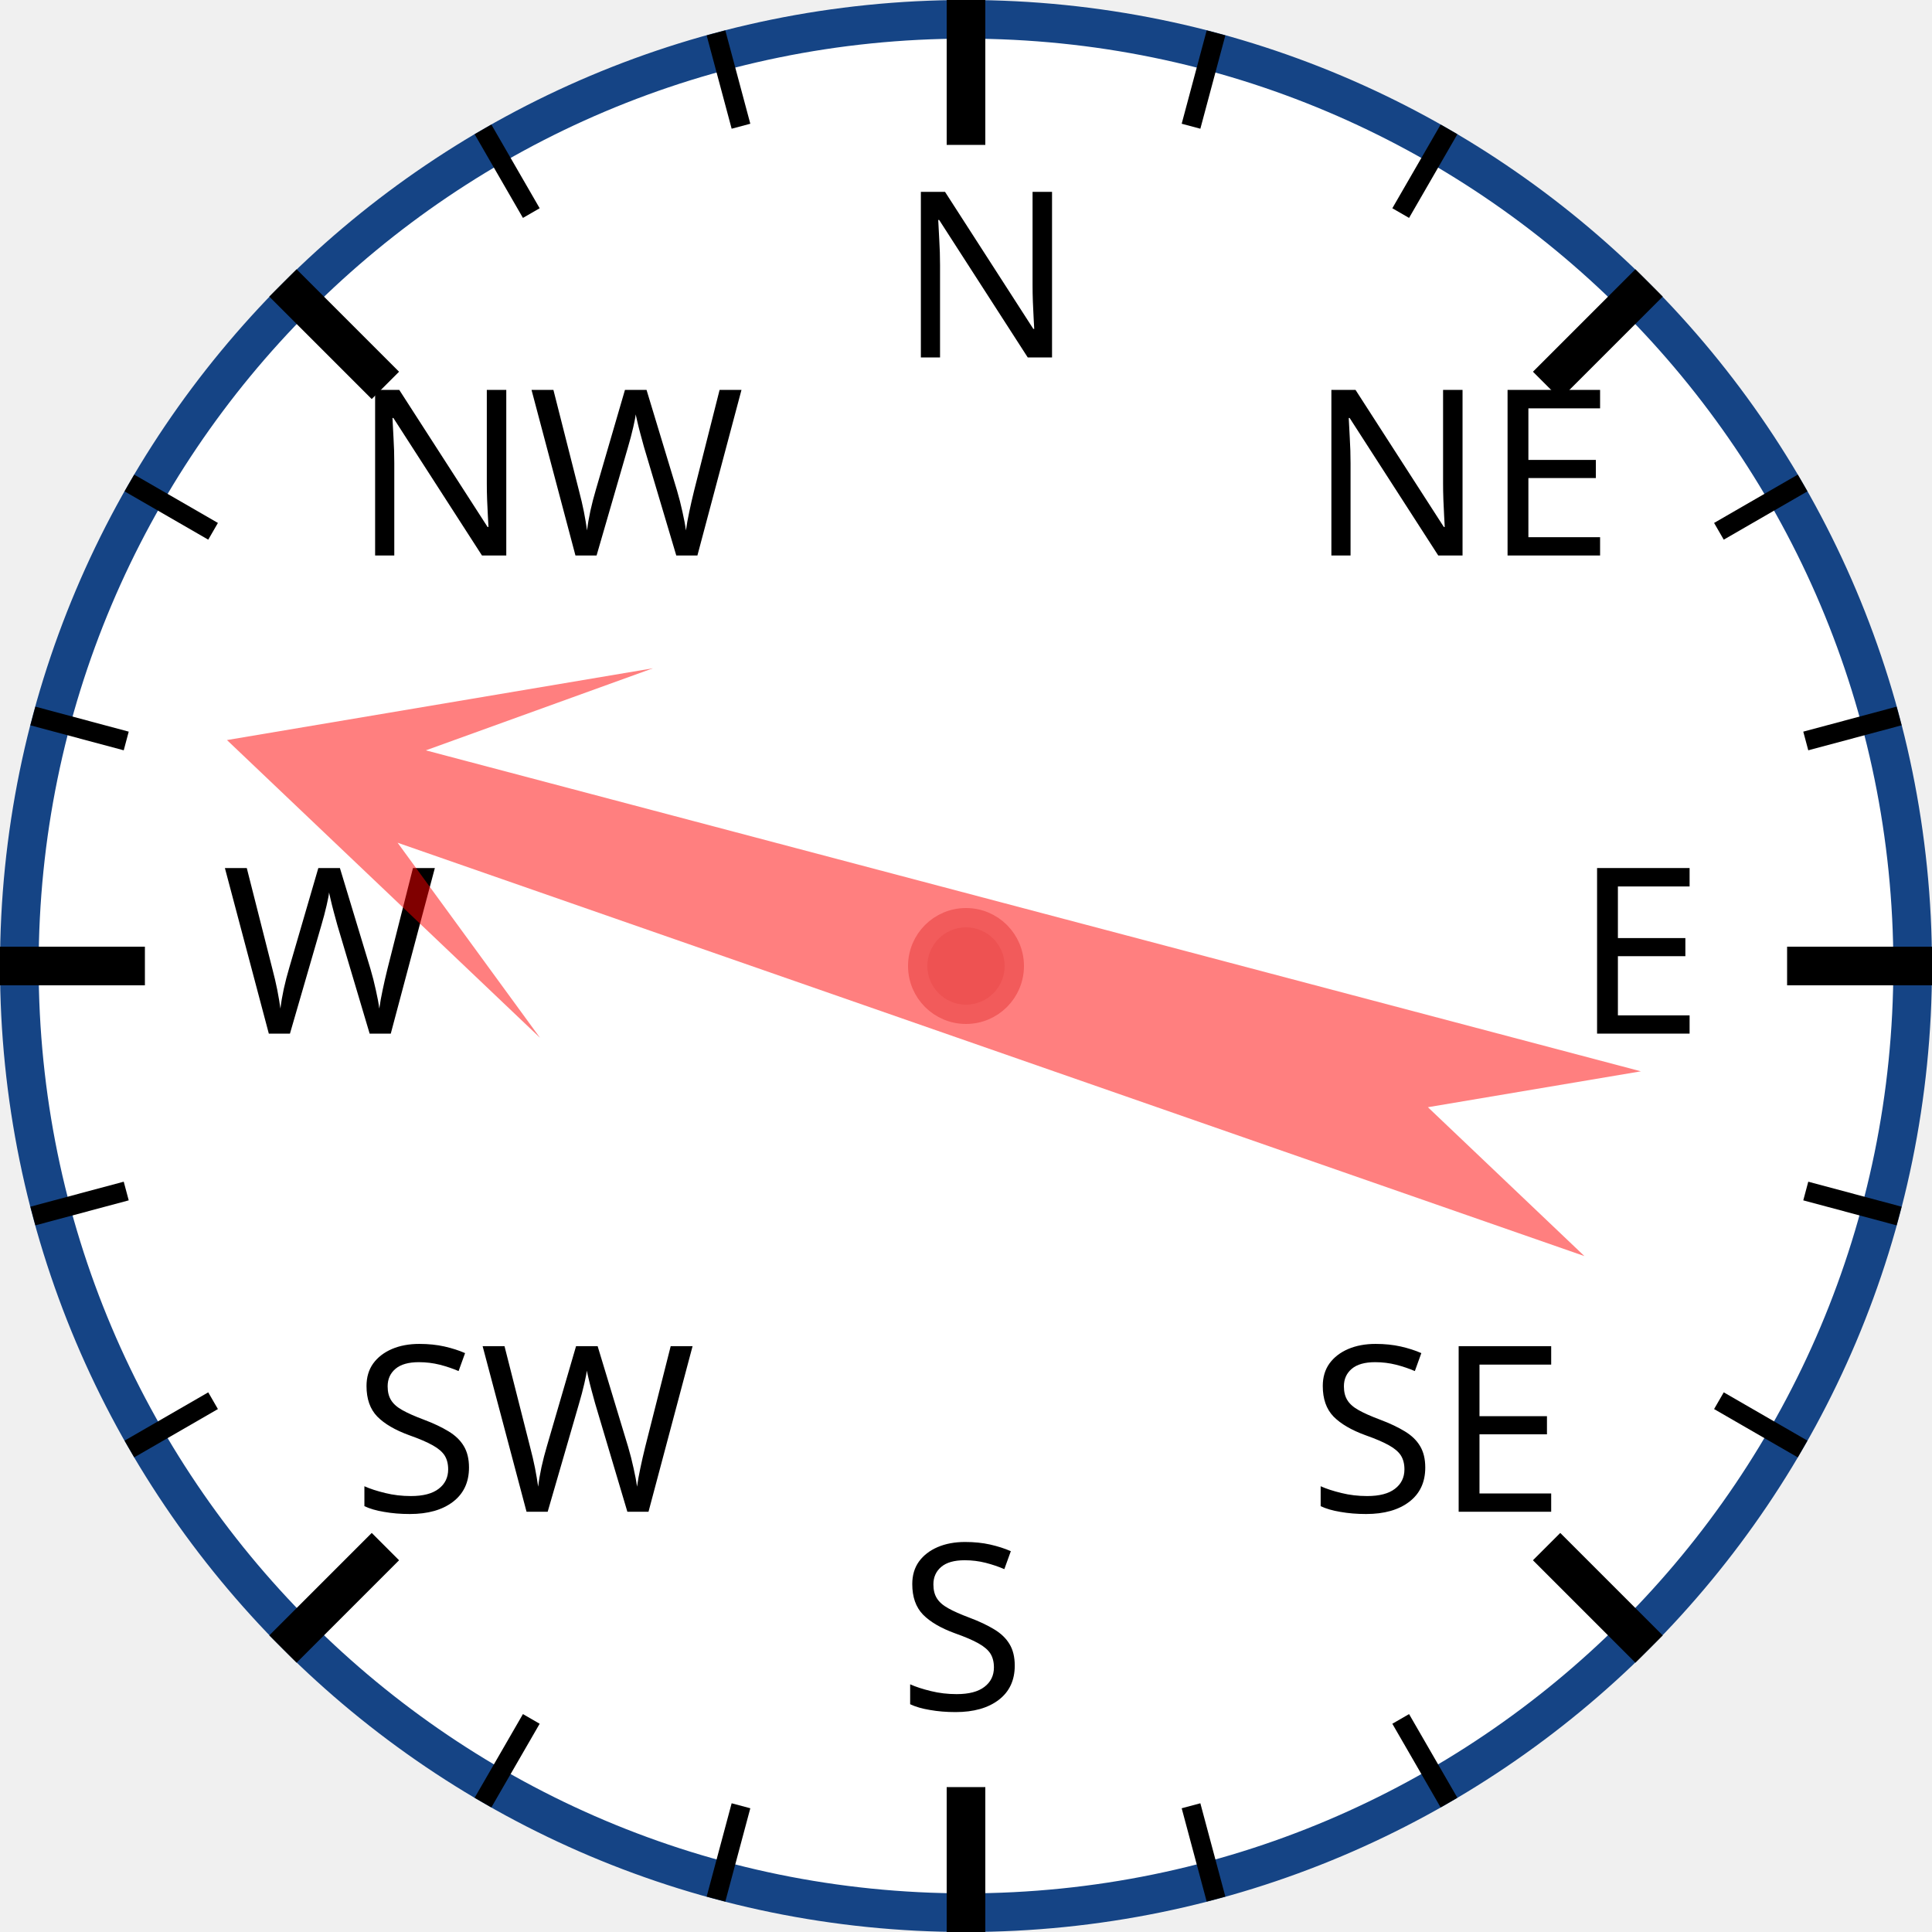
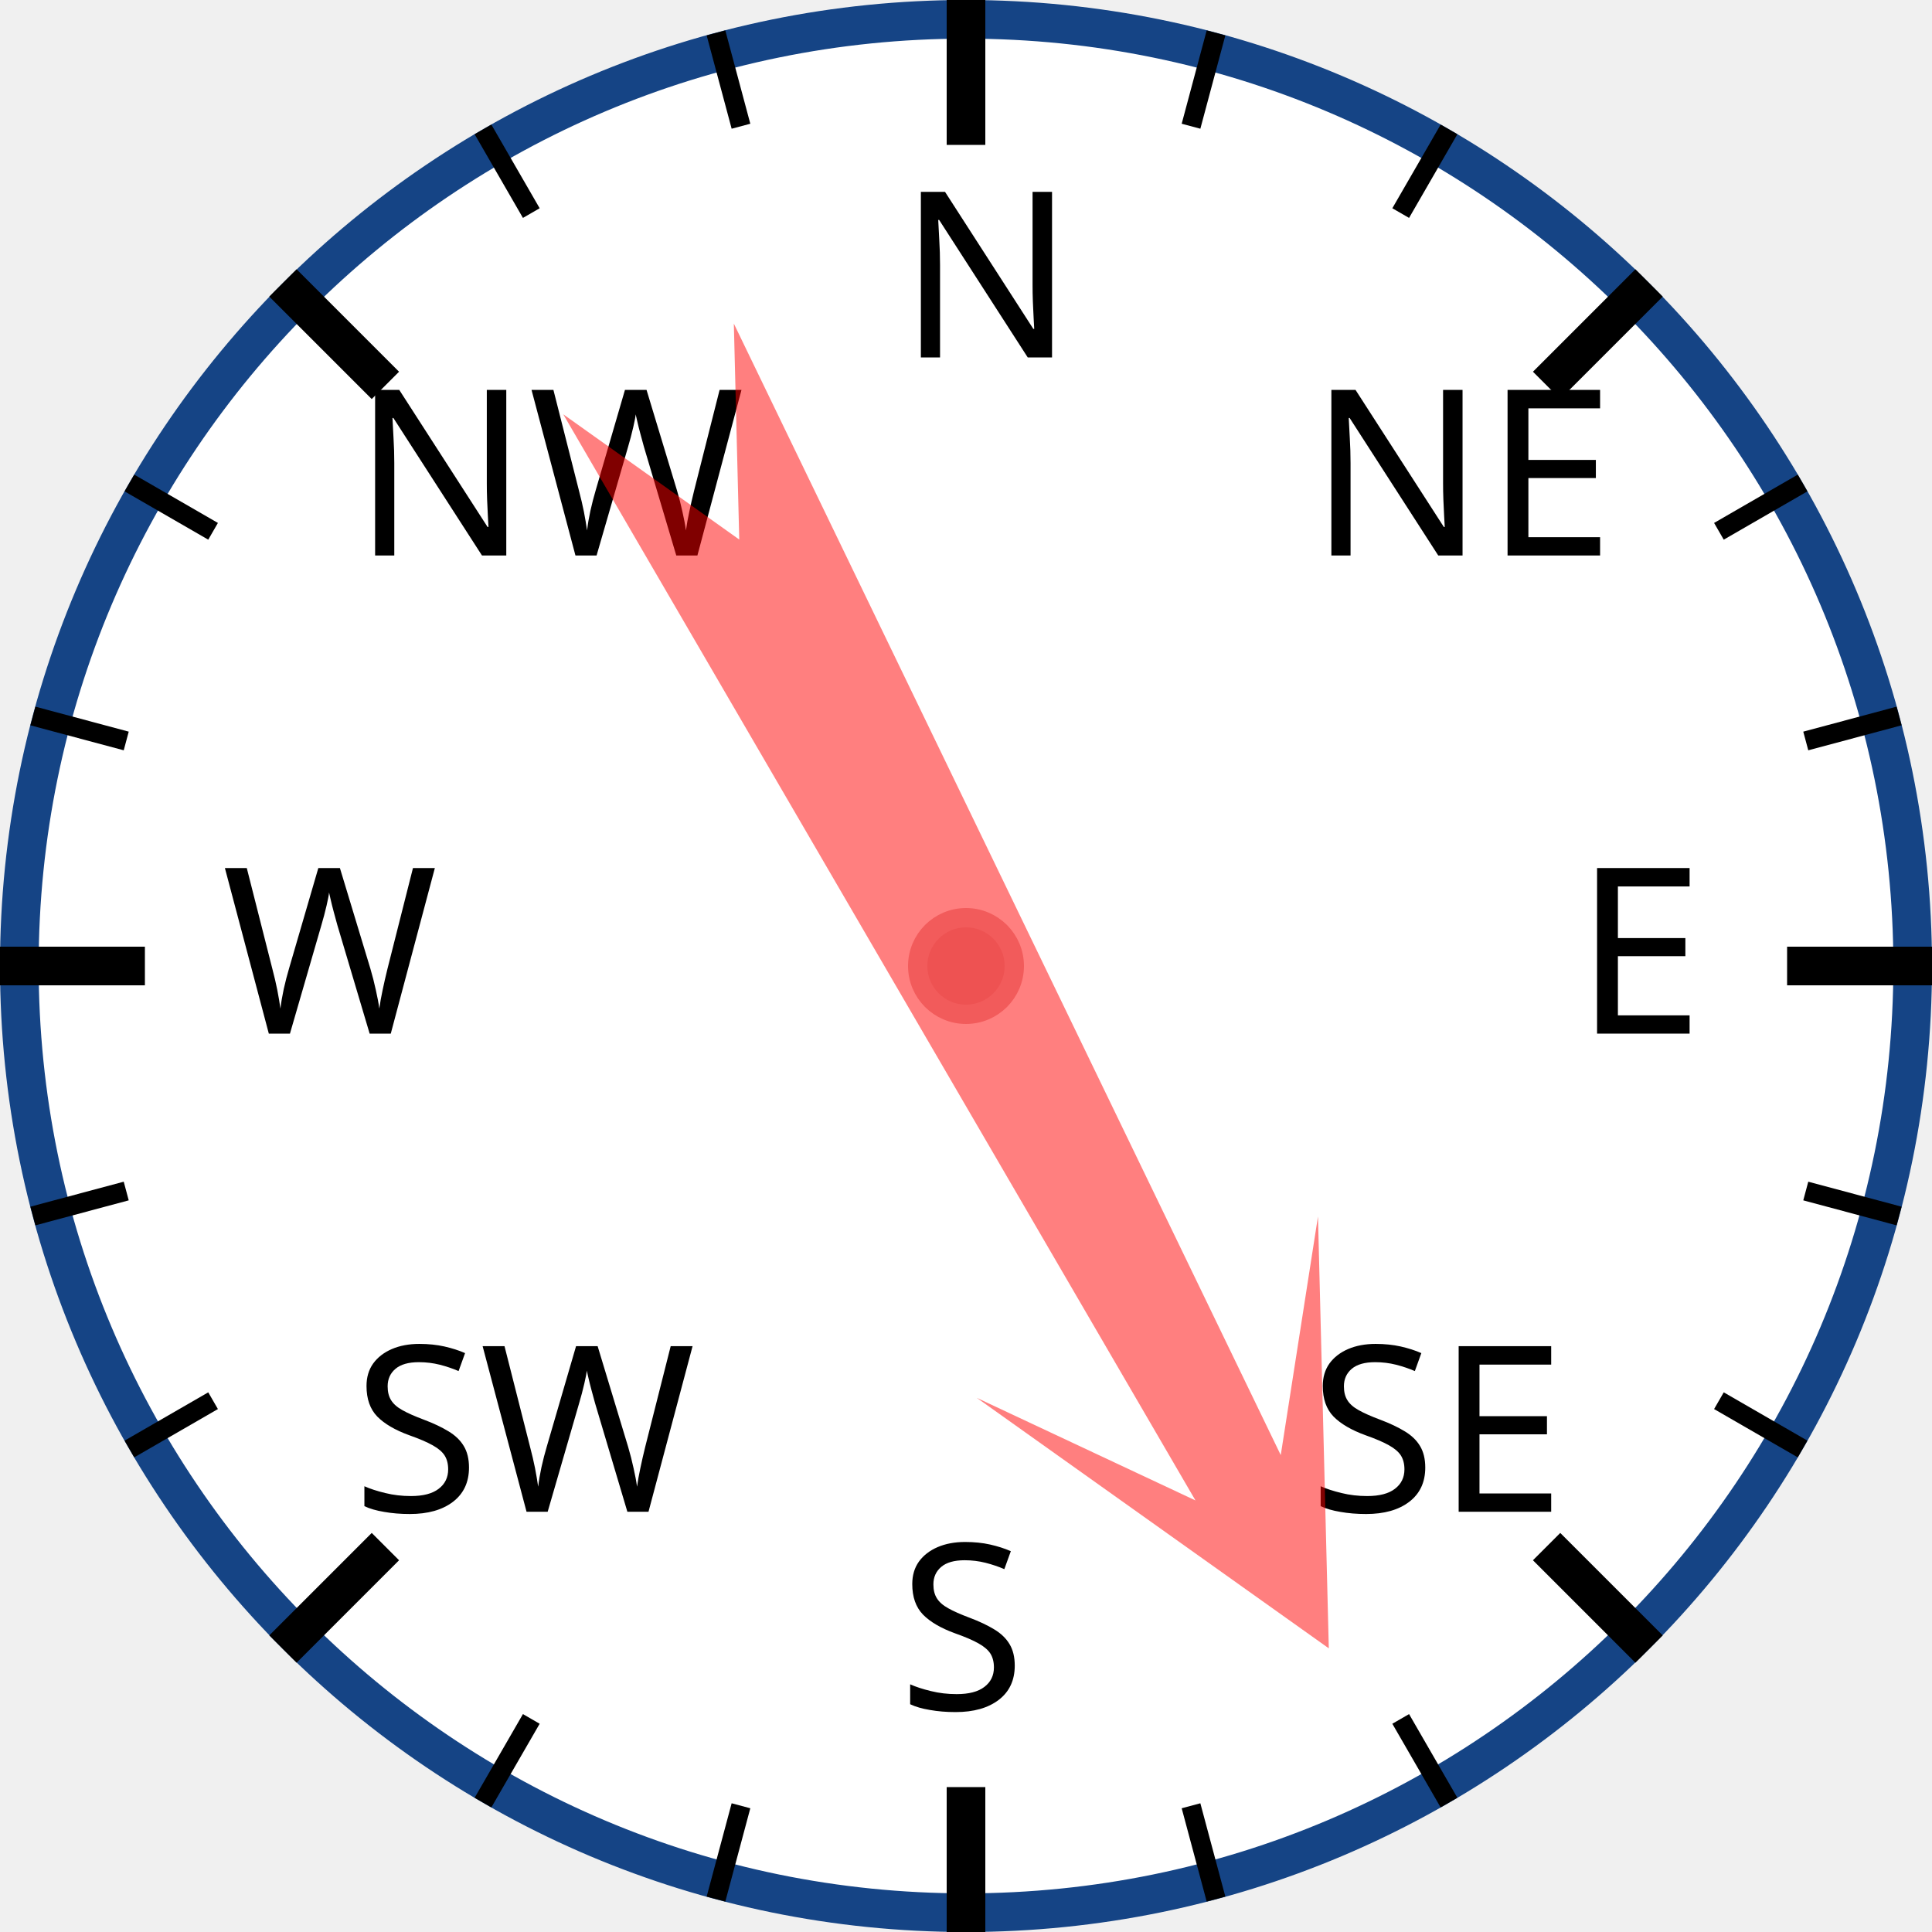
<svg xmlns="http://www.w3.org/2000/svg" width="120px" height="120px" viewBox="0 0 200 200">
  <circle cx="100" cy="100" r="98" style="fill: white; stroke: #154485; stroke-width: 4;" />
  <text x="93.0" y="37.0" style="font-family: sans-serif; font-size: 18pt;">N</text>
  <line x1="100.0" y1="0.0" x2="100.0" y2="15.0" style="stroke: black; stroke-width: 4;" />
  <line x1="74.118" y1="3.407" x2="76.706" y2="13.067" style="stroke: black; stroke-width: 2;" />
  <line x1="50" y1="13.397" x2="55" y2="22.058" style="stroke: black; stroke-width: 2;" />
  <text x="36.503" y="57.503" style="font-family: sans-serif; font-size: 18pt;">NW</text>
  <line x1="29.289" y1="29.289" x2="39.896" y2="39.896" style="stroke: black; stroke-width: 4;" />
  <line x1="13.397" y1="50" x2="22.058" y2="55" style="stroke: black; stroke-width: 2;" />
  <line x1="3.407" y1="74.118" x2="13.067" y2="76.706" style="stroke: black; stroke-width: 2;" />
  <text x="23.0" y="107.0" style="font-family: sans-serif; font-size: 18pt;">W</text>
  <line x1="0.0" y1="100.0" x2="15.0" y2="100.0" style="stroke: black; stroke-width: 4;" />
  <line x1="3.407" y1="125.882" x2="13.067" y2="123.294" style="stroke: black; stroke-width: 2;" />
  <line x1="13.397" y1="150" x2="22.058" y2="145" style="stroke: black; stroke-width: 2;" />
  <text x="36.503" y="156.497" style="font-family: sans-serif; font-size: 18pt;">SW</text>
  <line x1="29.289" y1="170.711" x2="39.896" y2="160.104" style="stroke: black; stroke-width: 4;" />
  <line x1="50" y1="186.603" x2="55" y2="177.942" style="stroke: black; stroke-width: 2;" />
  <line x1="74.118" y1="196.593" x2="76.706" y2="186.933" style="stroke: black; stroke-width: 2;" />
  <text x="93" y="177.0" style="font-family: sans-serif; font-size: 18pt;">S</text>
  <line x1="100" y1="200.0" x2="100" y2="185.0" style="stroke: black; stroke-width: 4;" />
  <line x1="125.882" y1="196.593" x2="123.294" y2="186.933" style="stroke: black; stroke-width: 2;" />
  <line x1="150.0" y1="186.603" x2="145.0" y2="177.942" style="stroke: black; stroke-width: 2;" />
  <text x="135.497" y="156.497" style="font-family: sans-serif; font-size: 18pt;">SE</text>
  <line x1="170.711" y1="170.711" x2="160.104" y2="160.104" style="stroke: black; stroke-width: 4;" />
  <line x1="186.603" y1="150" x2="177.942" y2="145" style="stroke: black; stroke-width: 2;" />
  <line x1="196.593" y1="125.882" x2="186.933" y2="123.294" style="stroke: black; stroke-width: 2;" />
  <text x="163.0" y="107" style="font-family: sans-serif; font-size: 18pt;">E</text>
  <line x1="200.0" y1="100" x2="185.0" y2="100" style="stroke: black; stroke-width: 4;" />
  <line x1="196.593" y1="74.118" x2="186.933" y2="76.706" style="stroke: black; stroke-width: 2;" />
  <line x1="186.603" y1="50" x2="177.942" y2="55" style="stroke: black; stroke-width: 2;" />
  <text x="135.497" y="57.503" style="font-family: sans-serif; font-size: 18pt;">NE</text>
  <line x1="170.711" y1="29.289" x2="160.104" y2="39.896" style="stroke: black; stroke-width: 4;" />
  <line x1="150" y1="13.397" x2="145" y2="22.058" style="stroke: black; stroke-width: 2;" />
  <line x1="125.882" y1="3.407" x2="123.294" y2="13.067" style="stroke: black; stroke-width: 2;" />
-   <polygon points="100 20 120 60 105 40 110 170 100 150 90 170 95 40 80 60" style="fill: red; fill-opacity: 0.5;" transform="rotate(287,100,100)" />
+   <polygon points="100 20 120 60 105 40 110 170 100 150 90 170 95 40 80 60" style="fill: red; fill-opacity: 0.5;" transform="rotate(152,100,100)" />
  <circle cx="100" cy="100" r="5" style="fill: #EE5252; stroke: #F25B5B; stroke-width: 2;" />
</svg>
